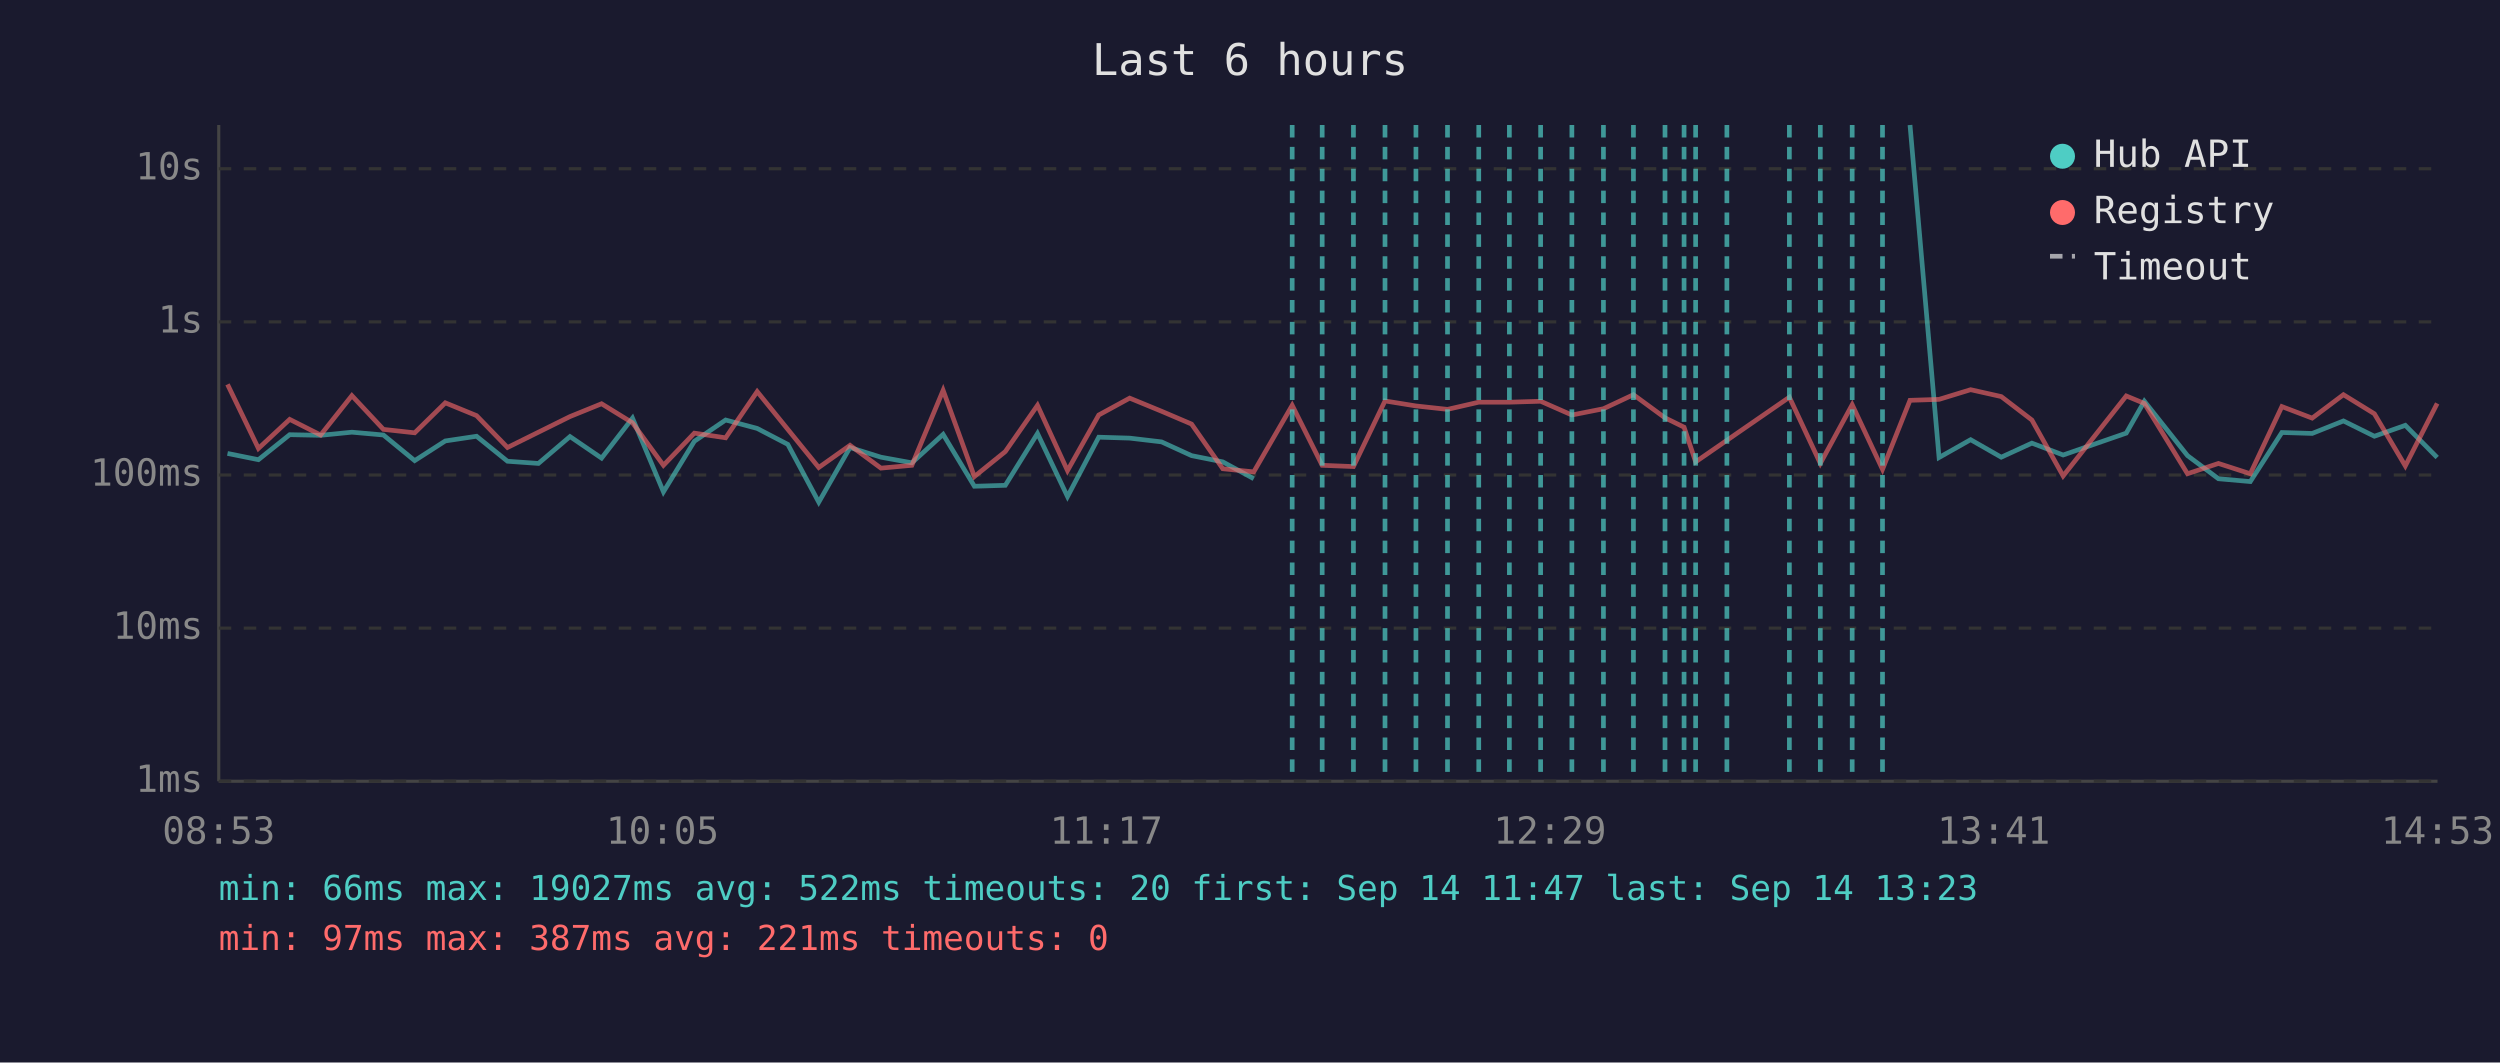
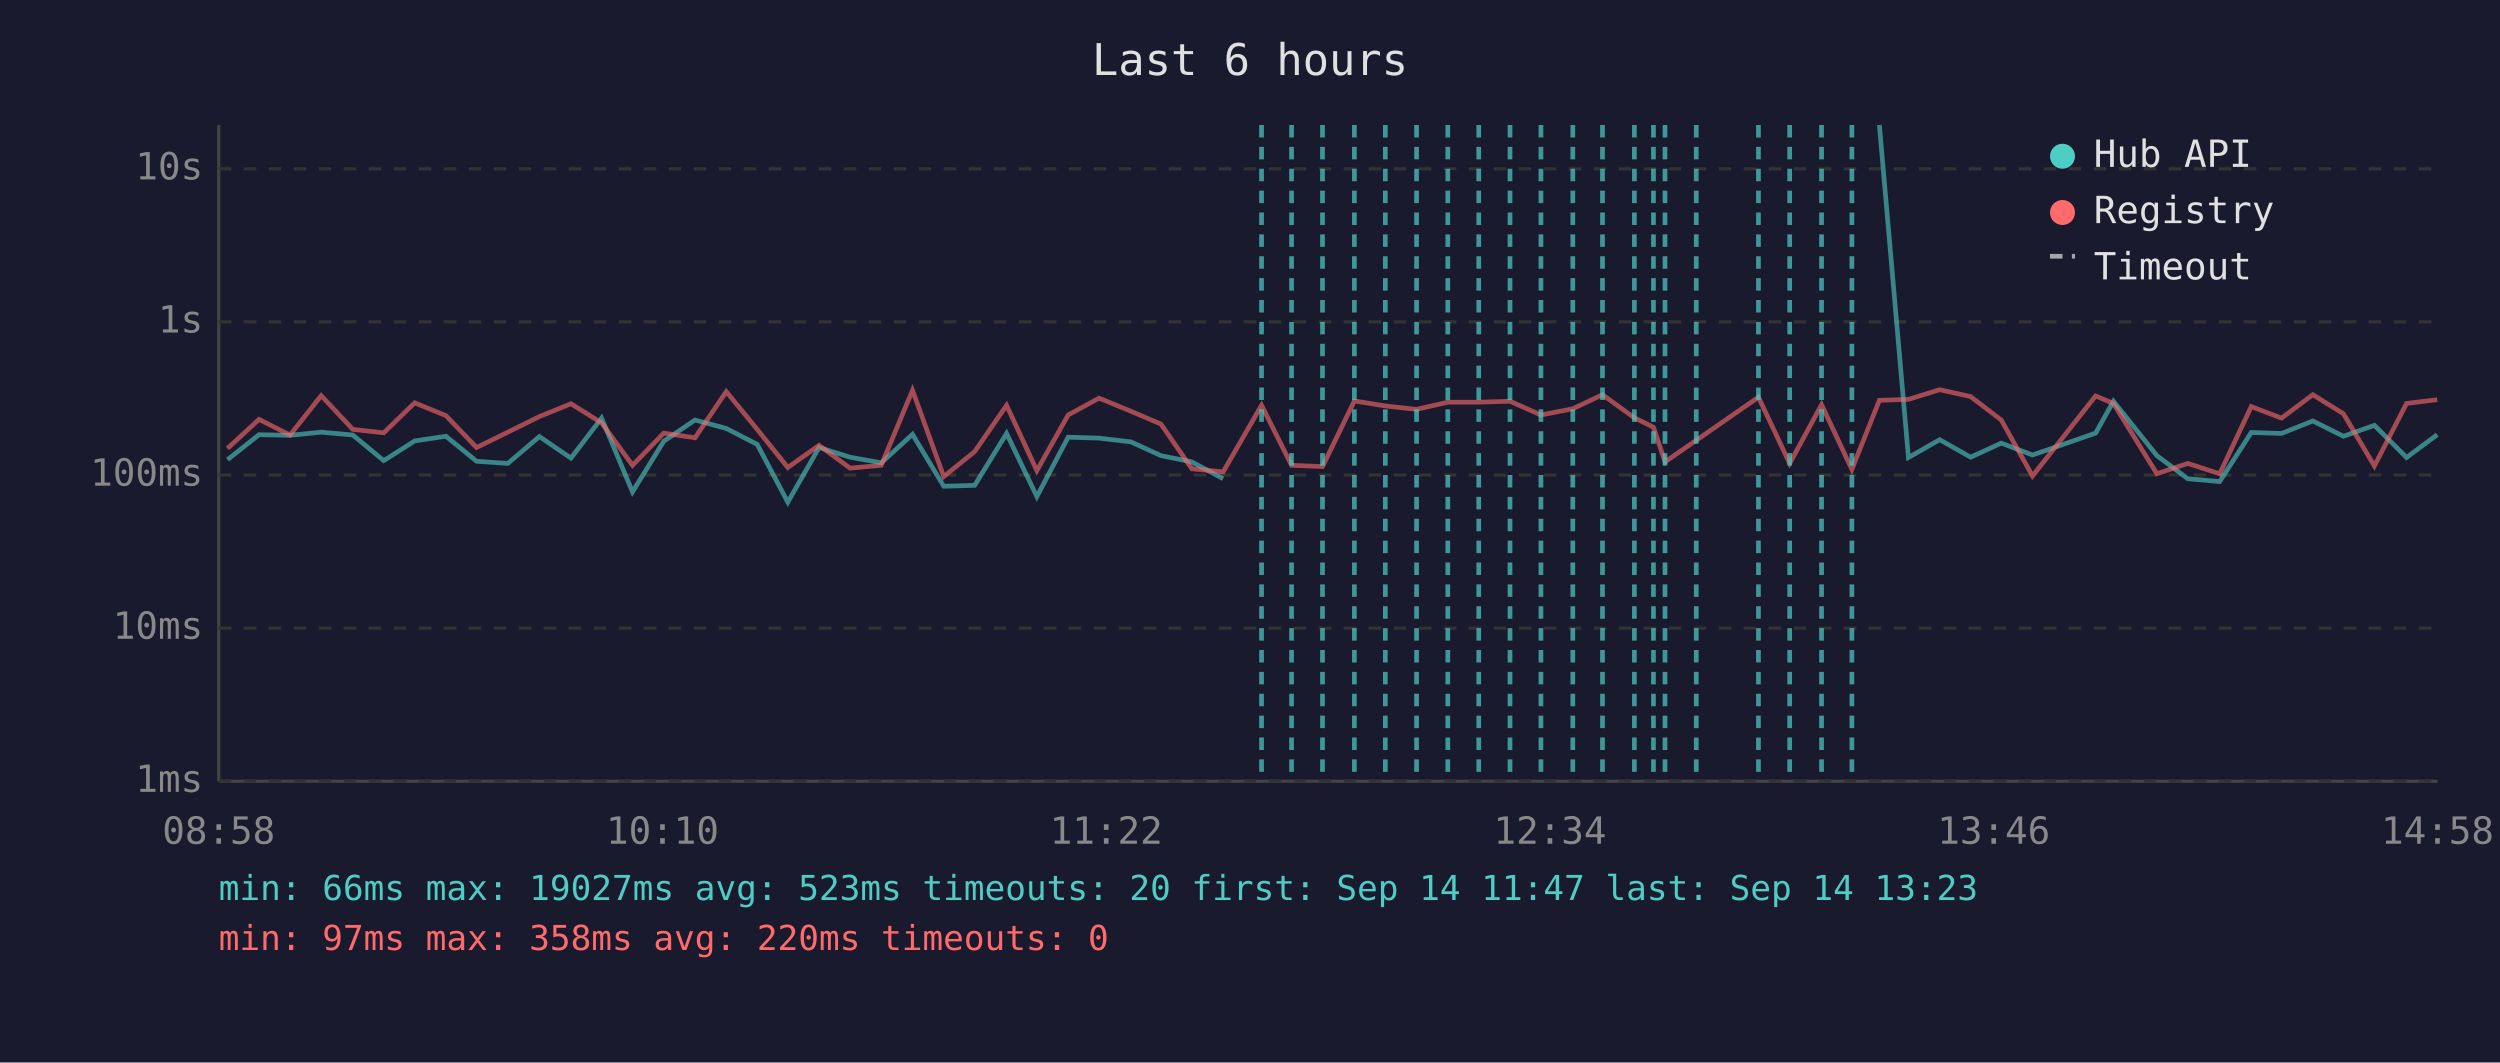
<svg xmlns="http://www.w3.org/2000/svg" viewBox="0 0 800 340" font-family="monospace" font-size="12">
  <rect width="800" height="340" fill="#1a1a2e" />
  <text x="400" y="24" fill="#e0e0e0" font-size="14" text-anchor="middle">Last 6 hours</text>
  <line x1="70" y1="40" x2="70" y2="250" stroke="#444" stroke-width="1" />
  <line x1="70" y1="250" x2="780" y2="250" stroke="#444" stroke-width="1" />
  <line x1="70" y1="250" x2="780" y2="250" stroke="#333" stroke-width="1" stroke-dasharray="4" />
  <text x="65" y="250" fill="#888" text-anchor="end" dominant-baseline="middle">1ms</text>
  <line x1="70" y1="201" x2="780" y2="201" stroke="#333" stroke-width="1" stroke-dasharray="4" />
  <text x="65" y="201" fill="#888" text-anchor="end" dominant-baseline="middle">10ms</text>
  <line x1="70" y1="152" x2="780" y2="152" stroke="#333" stroke-width="1" stroke-dasharray="4" />
  <text x="65" y="152" fill="#888" text-anchor="end" dominant-baseline="middle">100ms</text>
  <line x1="70" y1="103" x2="780" y2="103" stroke="#333" stroke-width="1" stroke-dasharray="4" />
  <text x="65" y="103" fill="#888" text-anchor="end" dominant-baseline="middle">1s</text>
  <line x1="70" y1="54" x2="780" y2="54" stroke="#333" stroke-width="1" stroke-dasharray="4" />
  <text x="65" y="54" fill="#888" text-anchor="end" dominant-baseline="middle">10s</text>
-   <text x="70" y="270" fill="#888" text-anchor="middle">08:53</text>
-   <text x="212" y="270" fill="#888" text-anchor="middle">10:05</text>
-   <text x="354" y="270" fill="#888" text-anchor="middle">11:17</text>
-   <text x="496" y="270" fill="#888" text-anchor="middle">12:29</text>
-   <text x="638" y="270" fill="#888" text-anchor="middle">13:41</text>
-   <text x="780" y="270" fill="#888" text-anchor="middle">14:53</text>
-   <polyline points="72.8,145.1 82.7,147.1 92.7,139.1 102.6,139.3 112.6,138.3 122.7,139.2 132.7,147.4 142.5,141.1 152.5,139.6 162.4,147.6 172.3,148.3 182.4,139.7 192.5,146.6 202.4,133.8 212.3,157.4 222.2,141.2 232.2,134.4 242.3,137.1 252.1,142.2 262.0,160.7 272.0,143.2 281.9,146.3 291.8,148.1 301.8,139.0 311.8,155.6 321.7,155.3 332.0,138.7 341.6,158.9 351.6,139.9 361.5,140.2 371.7,141.4 381.3,145.8 391.3,147.8 401.2,153.2" fill="none" stroke="#4ecdc4" stroke-width="1.5" opacity="0.6" />
-   <polyline points="611.2,40.0 620.5,146.4 630.6,140.7 640.4,146.3 650.2,141.8 660.2,145.6 680.4,138.6 686.2,128.4 700.0,145.8 709.9,153.2 720.1,154.1 730.2,138.4 739.9,138.7 749.9,134.7 759.8,139.6 769.7,136.1 779.9,146.4" fill="none" stroke="#4ecdc4" stroke-width="1.5" opacity="0.6" />
-   <polyline points="72.8,123.0 82.7,143.5 92.7,134.2 102.6,139.2 112.6,126.6 122.7,137.4 132.7,138.5 142.5,128.9 152.5,133.0 162.4,143.2 172.3,138.3 182.4,133.3 192.5,129.2 202.4,135.3 212.3,148.9 222.2,138.6 232.2,140.1 242.3,125.3 252.1,137.4 262.0,149.6 272.0,142.5 281.9,149.8 291.8,148.9 301.8,124.9 311.8,152.5 321.7,144.5 332.0,129.7 341.6,150.6 351.6,132.8 361.5,127.4 371.7,131.6 381.3,135.7 391.3,150.0 401.2,151.0 413.5,129.7 423.1,148.9 433.1,149.3 443.2,128.3 453.1,129.9 463.2,131.0 473.2,128.7 483.0,128.7 493.0,128.4 503.0,132.8 513.1,130.8 522.7,126.3 532.8,133.7 538.9,136.7 542.6,147.8 552.6,140.9 572.6,127.1 582.5,148.3 592.7,129.5 602.4,150.2 611.2,128.1 620.5,127.8 630.6,124.7 640.4,126.9 650.2,134.4 660.2,152.3 680.4,126.7 686.2,129.1 700.0,151.6 709.9,148.3 720.1,151.6 730.2,130.1 739.9,133.8 749.9,126.3 759.8,132.4 769.7,149.1 779.9,129.1" fill="none" stroke="#ff6b6b" stroke-width="1.5" opacity="0.6" />
-   <line x1="413.5" y1="40" x2="413.5" y2="250" stroke="#4ecdc4" stroke-width="1.5" stroke-dasharray="4,3" opacity="0.7" />
-   <line x1="423.1" y1="40" x2="423.1" y2="250" stroke="#4ecdc4" stroke-width="1.5" stroke-dasharray="4,3" opacity="0.7" />
-   <line x1="433.1" y1="40" x2="433.1" y2="250" stroke="#4ecdc4" stroke-width="1.5" stroke-dasharray="4,3" opacity="0.7" />
-   <line x1="443.2" y1="40" x2="443.2" y2="250" stroke="#4ecdc4" stroke-width="1.5" stroke-dasharray="4,3" opacity="0.7" />
-   <line x1="453.1" y1="40" x2="453.1" y2="250" stroke="#4ecdc4" stroke-width="1.5" stroke-dasharray="4,3" opacity="0.7" />
-   <line x1="463.2" y1="40" x2="463.2" y2="250" stroke="#4ecdc4" stroke-width="1.5" stroke-dasharray="4,3" opacity="0.7" />
+   <text x="70" y="270" fill="#888" text-anchor="middle">08:58</text>
+   <text x="212" y="270" fill="#888" text-anchor="middle">10:10</text>
+   <text x="354" y="270" fill="#888" text-anchor="middle">11:22</text>
+   <text x="496" y="270" fill="#888" text-anchor="middle">12:34</text>
+   <text x="638" y="270" fill="#888" text-anchor="middle">13:46</text>
+   <text x="780" y="270" fill="#888" text-anchor="middle">14:58</text>
+   <polyline points="72.8,147.1 82.9,139.1 92.8,139.3 102.8,138.3 112.9,139.2 122.8,147.4 132.7,141.1 142.7,139.6 152.5,147.6 162.5,148.3 172.6,139.7 182.7,146.6 192.5,133.8 202.4,157.4 212.4,141.2 222.4,134.4 232.4,137.1 242.3,142.2 252.1,160.7 262.1,143.2 272.0,146.3 282.0,148.1 292.0,139.0 302.0,155.6 311.9,155.3 322.1,138.7 331.8,158.9 341.8,139.9 351.7,140.2 361.9,141.4 371.5,145.8 381.4,147.8 391.4,153.2" fill="none" stroke="#4ecdc4" stroke-width="1.5" opacity="0.6" />
+   <polyline points="601.4,40.0 610.7,146.4 620.7,140.7 630.6,146.3 640.4,141.8 650.4,145.6 670.6,138.6 676.3,128.4 690.2,145.8 700.1,153.2 710.3,154.1 720.4,138.4 730.1,138.7 740.1,134.7 749.9,139.6 759.8,136.1 770.1,146.4 779.9,139.1" fill="none" stroke="#4ecdc4" stroke-width="1.5" opacity="0.6" />
+   <polyline points="72.8,143.5 82.9,134.2 92.8,139.2 102.8,126.6 112.9,137.4 122.8,138.5 132.7,128.9 142.7,133.0 152.5,143.2 162.5,138.3 172.6,133.3 182.7,129.2 192.5,135.3 202.4,148.9 212.4,138.6 222.4,140.1 232.4,125.3 242.3,137.4 252.1,149.6 262.1,142.5 272.0,149.8 282.0,148.9 292.0,124.9 302.0,152.5 311.9,144.5 322.1,129.7 331.8,150.6 341.8,132.8 351.7,127.4 361.9,131.6 371.5,135.7 381.4,150.0 391.4,151.0 403.7,129.7 413.3,148.9 423.2,149.3 433.4,128.3 443.3,129.9 453.3,131.0 463.3,128.7 473.2,128.7 483.2,128.4 493.1,132.8 503.3,130.8 512.8,126.3 523.0,133.7 529.1,136.7 532.8,147.8 542.8,140.9 562.7,127.1 572.7,148.3 582.9,129.5 592.6,150.2 601.4,128.1 610.7,127.8 620.7,124.7 630.6,126.9 640.4,134.4 650.4,152.3 670.6,126.7 676.3,129.1 690.2,151.6 700.1,148.3 710.3,151.6 720.4,130.1 730.1,133.8 740.1,126.3 749.9,132.4 759.8,149.1 770.1,129.1 779.9,127.9" fill="none" stroke="#ff6b6b" stroke-width="1.5" opacity="0.6" />
+   <line x1="403.7" y1="40" x2="403.7" y2="250" stroke="#4ecdc4" stroke-width="1.5" stroke-dasharray="4,3" opacity="0.7" />
+   <line x1="413.3" y1="40" x2="413.3" y2="250" stroke="#4ecdc4" stroke-width="1.5" stroke-dasharray="4,3" opacity="0.7" />
+   <line x1="423.2" y1="40" x2="423.2" y2="250" stroke="#4ecdc4" stroke-width="1.5" stroke-dasharray="4,3" opacity="0.7" />
+   <line x1="433.4" y1="40" x2="433.4" y2="250" stroke="#4ecdc4" stroke-width="1.5" stroke-dasharray="4,3" opacity="0.7" />
+   <line x1="443.3" y1="40" x2="443.3" y2="250" stroke="#4ecdc4" stroke-width="1.5" stroke-dasharray="4,3" opacity="0.7" />
+   <line x1="453.3" y1="40" x2="453.3" y2="250" stroke="#4ecdc4" stroke-width="1.5" stroke-dasharray="4,3" opacity="0.7" />
+   <line x1="463.3" y1="40" x2="463.3" y2="250" stroke="#4ecdc4" stroke-width="1.5" stroke-dasharray="4,3" opacity="0.7" />
  <line x1="473.2" y1="40" x2="473.2" y2="250" stroke="#4ecdc4" stroke-width="1.5" stroke-dasharray="4,3" opacity="0.7" />
-   <line x1="483.0" y1="40" x2="483.0" y2="250" stroke="#4ecdc4" stroke-width="1.5" stroke-dasharray="4,3" opacity="0.7" />
-   <line x1="493.0" y1="40" x2="493.0" y2="250" stroke="#4ecdc4" stroke-width="1.5" stroke-dasharray="4,3" opacity="0.7" />
-   <line x1="503.0" y1="40" x2="503.0" y2="250" stroke="#4ecdc4" stroke-width="1.5" stroke-dasharray="4,3" opacity="0.7" />
-   <line x1="513.1" y1="40" x2="513.1" y2="250" stroke="#4ecdc4" stroke-width="1.5" stroke-dasharray="4,3" opacity="0.7" />
-   <line x1="522.7" y1="40" x2="522.7" y2="250" stroke="#4ecdc4" stroke-width="1.5" stroke-dasharray="4,3" opacity="0.7" />
+   <line x1="483.2" y1="40" x2="483.2" y2="250" stroke="#4ecdc4" stroke-width="1.5" stroke-dasharray="4,3" opacity="0.7" />
+   <line x1="493.1" y1="40" x2="493.1" y2="250" stroke="#4ecdc4" stroke-width="1.5" stroke-dasharray="4,3" opacity="0.7" />
+   <line x1="503.3" y1="40" x2="503.3" y2="250" stroke="#4ecdc4" stroke-width="1.5" stroke-dasharray="4,3" opacity="0.7" />
+   <line x1="512.8" y1="40" x2="512.8" y2="250" stroke="#4ecdc4" stroke-width="1.5" stroke-dasharray="4,3" opacity="0.7" />
+   <line x1="523.0" y1="40" x2="523.0" y2="250" stroke="#4ecdc4" stroke-width="1.5" stroke-dasharray="4,3" opacity="0.7" />
+   <line x1="529.1" y1="40" x2="529.1" y2="250" stroke="#4ecdc4" stroke-width="1.5" stroke-dasharray="4,3" opacity="0.7" />
  <line x1="532.8" y1="40" x2="532.8" y2="250" stroke="#4ecdc4" stroke-width="1.5" stroke-dasharray="4,3" opacity="0.7" />
-   <line x1="538.9" y1="40" x2="538.9" y2="250" stroke="#4ecdc4" stroke-width="1.5" stroke-dasharray="4,3" opacity="0.7" />
-   <line x1="542.6" y1="40" x2="542.6" y2="250" stroke="#4ecdc4" stroke-width="1.5" stroke-dasharray="4,3" opacity="0.7" />
-   <line x1="552.6" y1="40" x2="552.6" y2="250" stroke="#4ecdc4" stroke-width="1.5" stroke-dasharray="4,3" opacity="0.7" />
-   <line x1="572.6" y1="40" x2="572.6" y2="250" stroke="#4ecdc4" stroke-width="1.5" stroke-dasharray="4,3" opacity="0.7" />
-   <line x1="582.5" y1="40" x2="582.5" y2="250" stroke="#4ecdc4" stroke-width="1.5" stroke-dasharray="4,3" opacity="0.7" />
-   <line x1="592.7" y1="40" x2="592.7" y2="250" stroke="#4ecdc4" stroke-width="1.5" stroke-dasharray="4,3" opacity="0.7" />
-   <line x1="602.4" y1="40" x2="602.4" y2="250" stroke="#4ecdc4" stroke-width="1.5" stroke-dasharray="4,3" opacity="0.7" />
+   <line x1="542.8" y1="40" x2="542.8" y2="250" stroke="#4ecdc4" stroke-width="1.5" stroke-dasharray="4,3" opacity="0.7" />
+   <line x1="562.7" y1="40" x2="562.7" y2="250" stroke="#4ecdc4" stroke-width="1.5" stroke-dasharray="4,3" opacity="0.7" />
+   <line x1="572.7" y1="40" x2="572.7" y2="250" stroke="#4ecdc4" stroke-width="1.5" stroke-dasharray="4,3" opacity="0.7" />
+   <line x1="582.9" y1="40" x2="582.9" y2="250" stroke="#4ecdc4" stroke-width="1.5" stroke-dasharray="4,3" opacity="0.7" />
+   <line x1="592.6" y1="40" x2="592.6" y2="250" stroke="#4ecdc4" stroke-width="1.5" stroke-dasharray="4,3" opacity="0.7" />
  <circle cx="660" cy="50" r="4" fill="#4ecdc4" />
  <text x="670" y="50" fill="#e0e0e0" dominant-baseline="middle">Hub API</text>
  <circle cx="660" cy="68" r="4" fill="#ff6b6b" />
  <text x="670" y="68" fill="#e0e0e0" dominant-baseline="middle">Registry</text>
  <line x1="656" y1="82" x2="664" y2="82" stroke="#e0e0e0" stroke-width="1.5" stroke-dasharray="4,3" opacity="0.7" />
  <text x="670" y="86" fill="#e0e0e0" dominant-baseline="middle">Timeout</text>
-   <text x="70" y="288" fill="#4ecdc4" font-size="11">min: 66ms  max: 19027ms  avg: 522ms  timeouts: 20  first: Sep 14 11:47  last: Sep 14 13:23</text>
-   <text x="70" y="304" fill="#ff6b6b" font-size="11">min: 97ms  max: 387ms  avg: 221ms  timeouts: 0</text>
+   <text x="70" y="288" fill="#4ecdc4" font-size="11">min: 66ms  max: 19027ms  avg: 523ms  timeouts: 20  first: Sep 14 11:47  last: Sep 14 13:23</text>
+   <text x="70" y="304" fill="#ff6b6b" font-size="11">min: 97ms  max: 358ms  avg: 220ms  timeouts: 0</text>
</svg>
